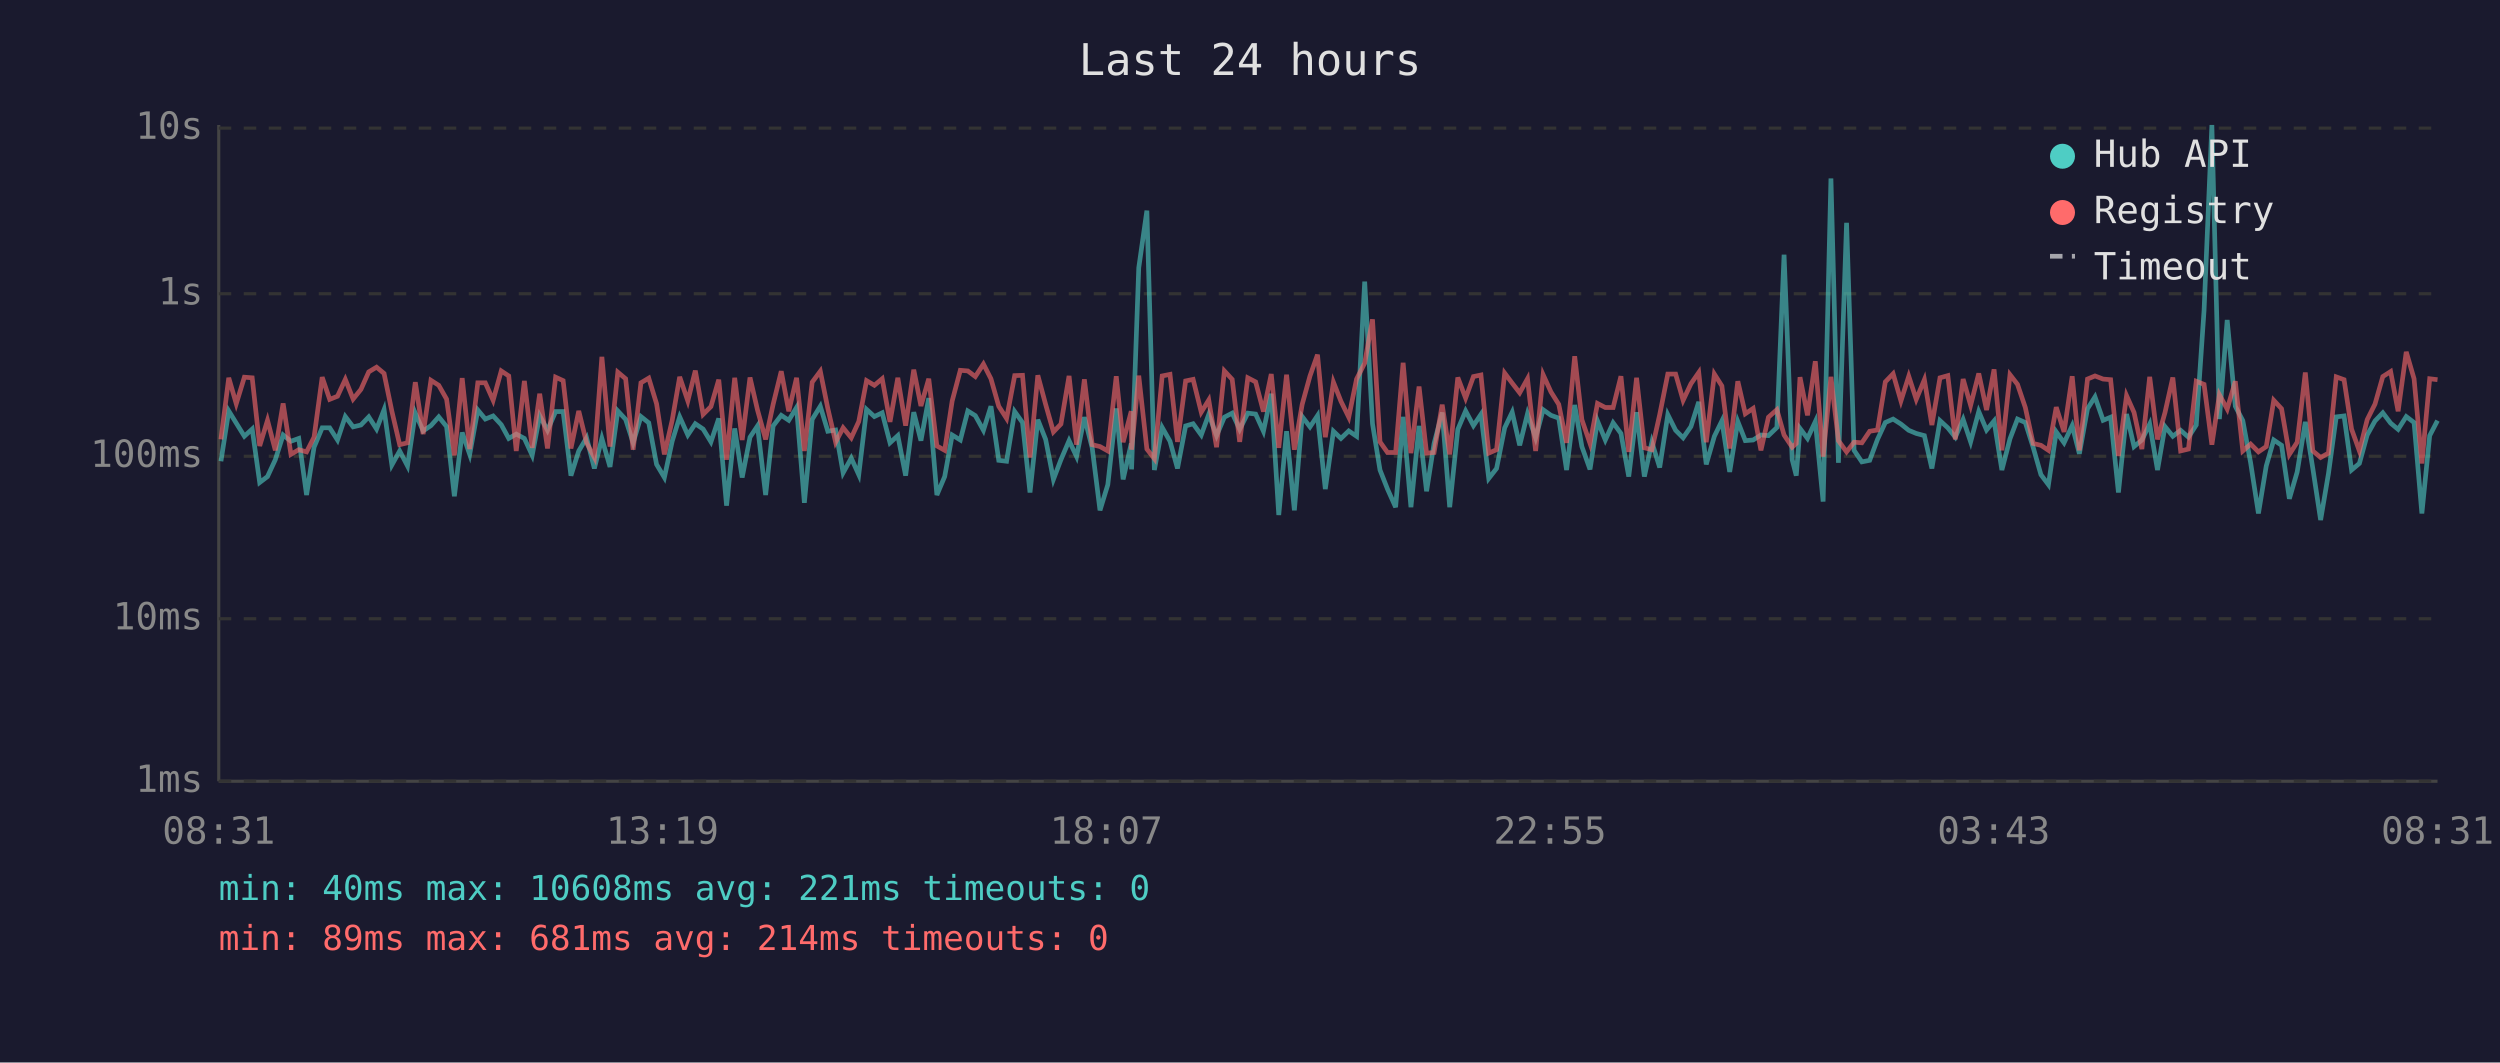
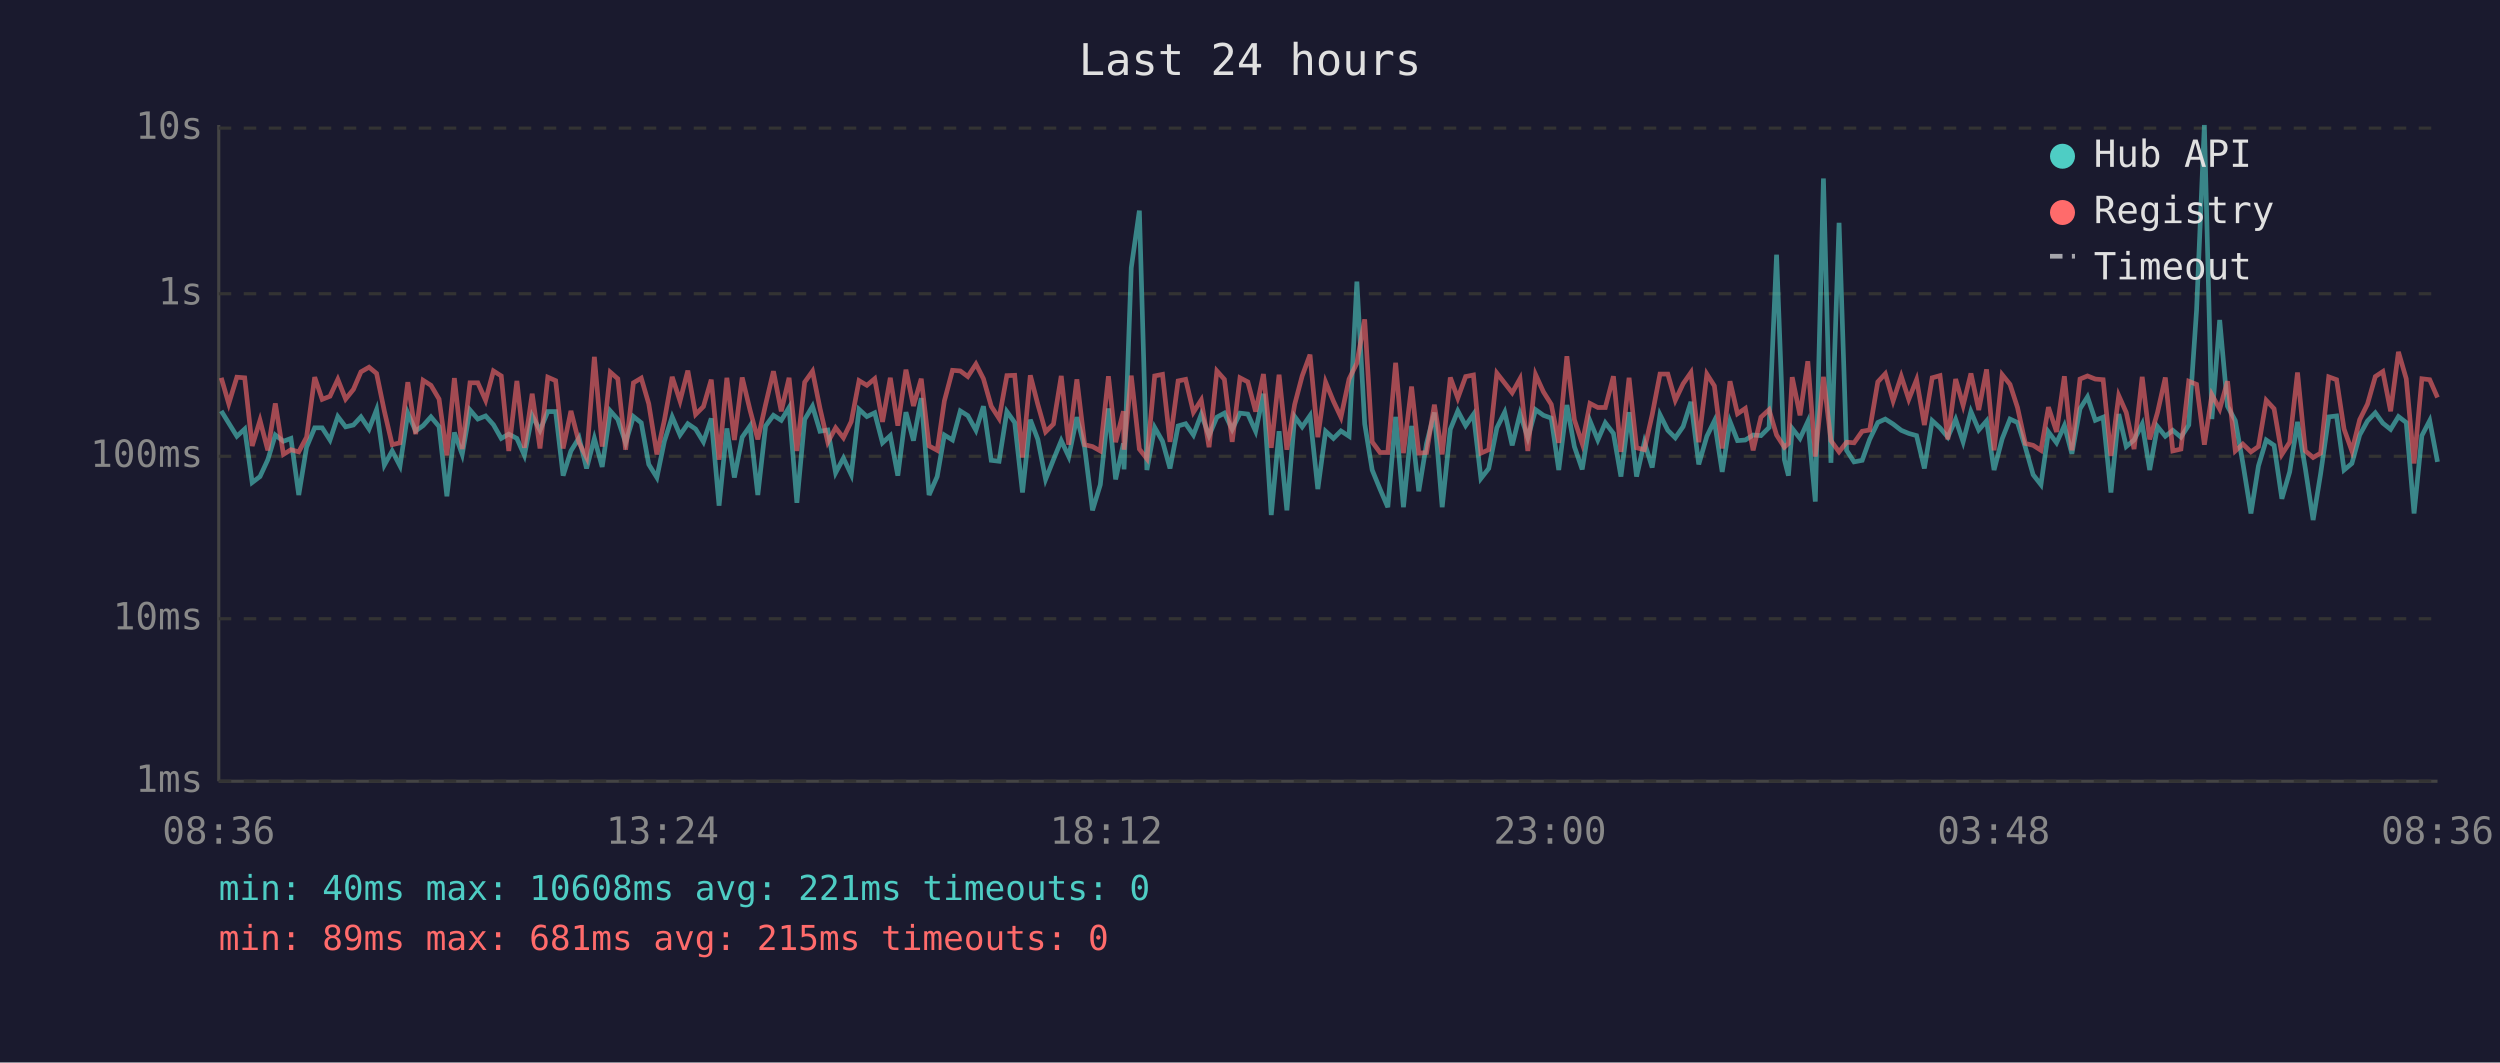
<svg xmlns="http://www.w3.org/2000/svg" viewBox="0 0 800 340" font-family="monospace" font-size="12">
  <rect width="800" height="340" fill="#1a1a2e" />
  <text x="400" y="24" fill="#e0e0e0" font-size="14" text-anchor="middle">Last 24 hours</text>
  <line x1="70" y1="40" x2="70" y2="250" stroke="#444" stroke-width="1" />
  <line x1="70" y1="250" x2="780" y2="250" stroke="#444" stroke-width="1" />
  <line x1="70" y1="250" x2="780" y2="250" stroke="#333" stroke-width="1" stroke-dasharray="4" />
  <text x="65" y="250" fill="#888" text-anchor="end" dominant-baseline="middle">1ms</text>
  <line x1="70" y1="198" x2="780" y2="198" stroke="#333" stroke-width="1" stroke-dasharray="4" />
  <text x="65" y="198" fill="#888" text-anchor="end" dominant-baseline="middle">10ms</text>
  <line x1="70" y1="146" x2="780" y2="146" stroke="#333" stroke-width="1" stroke-dasharray="4" />
  <text x="65" y="146" fill="#888" text-anchor="end" dominant-baseline="middle">100ms</text>
  <line x1="70" y1="94" x2="780" y2="94" stroke="#333" stroke-width="1" stroke-dasharray="4" />
  <text x="65" y="94" fill="#888" text-anchor="end" dominant-baseline="middle">1s</text>
  <line x1="70" y1="41" x2="780" y2="41" stroke="#333" stroke-width="1" stroke-dasharray="4" />
  <text x="65" y="41" fill="#888" text-anchor="end" dominant-baseline="middle">10s</text>
-   <text x="70" y="270" fill="#888" text-anchor="middle">08:31</text>
-   <text x="212" y="270" fill="#888" text-anchor="middle">13:19</text>
-   <text x="354" y="270" fill="#888" text-anchor="middle">18:07</text>
-   <text x="496" y="270" fill="#888" text-anchor="middle">22:55</text>
-   <text x="638" y="270" fill="#888" text-anchor="middle">03:43</text>
-   <text x="780" y="270" fill="#888" text-anchor="middle">08:31</text>
-   <polyline points="70.7,147.6 73.2,131.5 75.6,135.4 78.2,139.6 80.7,137.3 83.1,154.4 85.6,152.5 88.1,147.1 90.6,139.2 93.1,141.2 95.6,140.3 98.1,158.4 100.5,143.1 103.1,136.9 105.5,136.9 108.0,140.8 110.5,133.3 113.0,136.6 115.5,136.0 118.0,133.4 120.5,137.3 122.9,131.1 125.4,148.8 127.9,144.3 130.4,149.1 132.9,132.2 135.4,137.9 137.9,136.2 140.4,133.4 142.9,136.5 145.4,158.8 147.9,138.4 150.3,145.4 152.9,131.2 155.3,134.1 157.8,133.1 160.4,135.9 162.8,140.3 165.2,138.9 167.8,140.3 170.3,145.7 172.7,133.0 175.2,137.7 177.8,131.7 180.2,131.7 182.7,152.2 185.2,144.3 187.7,140.1 190.2,149.9 192.6,140.3 195.2,149.4 197.7,131.5 200.2,134.2 202.6,141.7 205.1,133.3 207.6,135.3 210.1,148.6 212.6,152.8 215.1,141.2 217.5,133.4 220.1,139.2 222.5,135.6 225.0,137.3 227.5,141.4 230.0,133.9 232.5,161.8 235.1,137.1 237.5,152.8 240.0,139.9 242.4,136.3 245.0,158.4 247.4,136.3 250.0,132.9 252.4,134.5 254.9,130.4 257.4,160.9 259.9,134.2 262.5,130.0 264.9,138.0 267.4,137.6 269.8,151.3 272.4,146.6 274.8,151.9 277.3,131.0 279.8,133.3 282.3,132.1 284.8,141.7 287.3,139.4 289.8,152.2 292.4,131.9 294.7,141.0 297.2,127.4 299.8,158.4 302.3,152.5 304.7,139.2 307.3,140.8 309.7,131.5 312.1,133.0 314.7,137.7 317.1,130.0 319.6,147.3 322.1,147.6 324.7,131.7 327.2,135.2 329.6,157.6 332.1,134.3 334.6,140.6 337.1,153.4 339.5,147.1 342.1,141.0 344.5,146.1 347.0,133.5 349.5,143.3 352.0,163.3 354.5,155.1 357.2,130.7 359.4,153.4 362.0,141.9 362.1,150.2 364.4,85.7 367.0,67.4 369.4,150.4 371.9,136.8 374.4,141.2 376.8,149.9 379.4,136.3 381.8,135.6 384.4,139.2 386.8,132.6 389.3,139.4 391.8,133.5 394.3,132.2 396.7,137.4 399.3,132.2 401.8,132.5 404.3,138.0 406.8,126.0 409.2,164.8 411.7,138.0 414.2,163.3 416.7,133.3 419.2,136.6 421.6,133.0 424.1,156.5 426.7,138.0 429.1,140.3 431.6,137.9 434.1,139.6 436.7,90.1 439.2,135.6 441.6,150.4 444.0,156.5 446.6,162.3 449.0,133.4 451.5,162.3 454.1,136.3 456.5,157.2 458.9,141.9 461.5,132.0 463.9,162.3 466.5,137.4 469.0,131.5 471.5,136.2 473.9,132.6 476.4,153.1 478.9,149.9 481.5,136.9 483.9,131.9 486.3,142.5 488.8,132.4 491.4,140.1 493.8,131.1 496.3,132.9 498.8,133.8 501.3,150.4 503.9,129.6 506.2,142.9 508.8,150.2 511.2,134.7 513.7,140.8 516.2,135.3 518.7,138.7 521.2,152.5 523.7,131.9 526.2,152.5 528.6,141.5 531.1,149.6 533.7,132.7 536.2,137.7 538.6,140.1 541.1,136.5 543.6,128.6 546.0,148.6 548.6,139.6 551.0,134.7 553.5,151.0 556.1,134.9 558.5,141.0 561.0,140.8 563.5,139.2 565.9,139.4 568.6,136.8 570.9,81.5 573.5,147.1 574.8,152.2 576.0,137.1 578.4,140.3 580.9,134.9 583.4,160.5 585.9,57.1 588.3,148.1 590.9,71.3 593.3,144.1 595.8,147.8 598.3,147.3 600.8,140.6 603.3,135.2 605.8,134.1 608.3,135.7 610.8,137.7 613.2,138.7 615.8,139.4 618.2,149.9 620.8,134.6 623.3,136.9 625.7,139.9 628.2,134.2 630.6,141.4 633.2,131.7 635.7,137.6 638.1,134.7 640.6,150.4 643.2,140.4 645.6,134.1 648.1,135.2 650.6,143.1 653.1,151.9 655.5,155.1 658.0,138.2 660.5,141.7 663.1,136.2 665.4,145.2 668.0,130.8 670.4,127.0 673.0,134.5 675.4,133.5 677.9,157.6 680.5,132.5 682.9,142.9 685.4,140.8 687.9,135.7 690.4,150.4 692.8,136.5 695.3,139.6 697.8,137.7 700.3,139.9 702.8,136.0 705.3,99.3 707.8,40.0 710.2,134.1 712.7,102.4 715.3,130.0 717.7,134.6 720.2,148.1 722.7,164.3 725.2,149.1 727.6,140.8 730.1,142.5 732.6,159.6 735.1,151.0 737.7,135.0 740.1,149.9 742.6,166.4 745.1,151.6 747.6,133.4 750.1,133.1 752.5,150.4 755.0,148.3 757.5,139.2 760.0,134.7 762.5,132.1 765.0,135.4 767.4,137.4 770.0,133.3 772.5,135.2 775.0,164.3 777.5,139.4 780.0,134.6" fill="none" stroke="#4ecdc4" stroke-width="1.5" opacity="0.6" />
-   <polyline points="70.7,140.6 73.2,120.9 75.6,129.2 78.2,120.7 80.7,120.9 83.1,142.7 85.6,134.5 88.1,144.1 90.6,129.1 93.1,145.4 95.6,143.9 98.1,144.6 100.5,139.9 103.1,120.7 105.5,127.8 108.0,126.8 110.5,121.4 113.0,127.7 115.5,124.6 118.0,119.0 120.5,117.5 122.9,119.5 125.4,131.6 127.9,142.3 130.4,141.7 132.9,122.3 135.4,138.9 137.9,121.7 140.4,123.3 142.9,127.7 145.4,145.7 147.9,121.0 150.3,143.7 152.9,122.5 155.3,122.5 157.8,128.1 160.4,118.7 162.8,120.3 165.2,144.3 167.8,121.9 170.3,143.3 172.7,126.0 175.2,143.5 177.8,120.7 180.2,121.8 182.7,143.5 185.2,131.5 187.7,141.7 190.2,146.4 192.6,114.2 195.2,142.9 197.7,119.1 200.2,121.2 202.6,143.9 205.1,122.5 207.6,121.0 210.1,129.2 212.6,145.4 215.1,134.5 217.5,120.6 220.1,128.3 222.5,118.6 225.0,132.6 227.5,130.1 230.0,121.5 232.5,147.1 235.1,120.9 237.5,140.8 240.0,120.8 242.4,131.2 245.0,140.6 247.4,129.4 250.0,118.8 252.4,131.6 254.9,120.9 257.4,144.3 259.9,122.3 262.5,118.8 264.9,130.7 267.4,141.5 269.8,136.9 272.4,140.1 274.8,134.9 277.3,121.8 279.8,123.3 282.3,121.2 284.8,135.0 287.3,120.9 289.8,136.2 292.4,118.3 294.7,129.9 297.2,121.2 299.8,142.7 302.3,144.1 304.7,128.3 307.3,118.5 309.7,118.7 312.1,120.5 314.7,116.5 317.1,121.2 319.6,130.0 322.1,133.9 324.7,120.2 327.2,120.1 329.6,146.4 332.1,120.1 334.6,129.4 337.1,138.2 339.5,135.7 342.1,120.3 344.5,142.3 347.0,121.4 349.5,142.3 352.0,142.9 354.5,144.3 357.2,120.4 359.4,141.5 362.0,131.6 362.1,143.9 364.4,120.2 367.0,143.7 369.4,146.8 371.9,120.3 374.4,119.8 376.8,141.4 379.4,121.9 381.8,121.4 384.4,131.9 386.8,128.0 389.3,143.1 391.8,118.7 394.3,121.4 396.7,141.4 399.3,120.9 401.8,122.2 404.3,131.7 406.8,119.7 409.2,143.3 411.7,119.9 414.2,143.9 416.7,129.4 419.2,120.3 421.6,113.5 424.1,139.9 426.7,122.3 429.1,128.4 431.6,133.5 434.1,121.3 436.7,116.2 439.2,102.2 441.6,141.4 444.0,144.8 446.6,144.8 449.0,116.1 451.5,145.0 454.1,123.7 456.5,145.0 458.9,144.8 461.5,129.5 463.9,145.4 466.5,120.8 469.0,127.4 471.5,120.5 473.9,120.0 476.4,145.0 478.9,143.9 481.5,119.4 483.9,122.6 486.3,125.7 488.8,121.2 491.4,144.3 493.8,119.9 496.3,125.4 498.8,129.4 501.3,141.7 503.9,114.0 506.2,134.3 508.8,141.9 511.2,129.1 513.7,130.4 516.2,130.4 518.7,120.4 521.2,144.6 523.7,120.9 526.2,143.3 528.6,143.9 531.1,132.7 533.7,119.7 536.2,119.7 538.6,128.1 541.1,122.8 543.6,119.2 546.0,141.5 548.6,119.7 551.0,123.5 553.5,143.5 556.1,122.0 558.5,132.4 561.0,130.7 563.5,144.1 565.9,133.5 568.6,131.1 570.9,139.2 573.5,143.1 574.8,141.9 576.0,120.7 578.4,132.9 580.9,115.6 583.4,146.1 585.9,120.6 588.3,141.0 590.9,144.6 593.3,141.5 595.8,141.7 598.3,138.0 600.8,137.6 603.3,122.2 605.8,119.6 608.3,128.3 610.8,120.4 613.2,127.8 615.8,121.5 618.2,136.0 620.8,120.9 623.3,120.2 625.7,140.6 628.2,121.3 630.6,129.7 633.2,119.5 635.7,131.2 638.1,118.2 640.6,144.1 643.2,119.9 645.6,123.0 648.1,130.4 650.6,141.9 653.1,142.5 655.5,144.1 658.0,130.3 660.5,138.2 663.1,120.4 665.4,144.1 668.0,121.3 670.4,120.3 673.0,121.3 675.4,121.5 677.9,145.9 680.5,126.6 682.9,132.0 685.4,143.7 687.9,120.6 690.4,140.6 692.8,132.0 695.3,120.8 697.8,144.3 700.3,143.7 702.8,122.0 705.3,123.0 707.8,142.3 710.2,126.3 712.7,130.9 715.3,122.0 717.7,144.3 720.2,142.1 722.7,144.6 725.2,142.9 727.6,128.1 730.1,130.8 732.6,145.4 735.1,141.5 737.7,119.2 740.1,144.3 742.6,146.4 745.1,145.0 747.6,120.6 750.1,121.5 752.5,137.3 755.0,144.3 757.5,134.3 760.0,129.3 762.5,120.5 765.0,118.9 767.4,131.6 770.0,112.6 772.5,121.2 775.0,148.3 777.5,121.2 780.0,121.5" fill="none" stroke="#ff6b6b" stroke-width="1.5" opacity="0.6" />
+   <text x="70" y="270" fill="#888" text-anchor="middle">08:36</text>
+   <text x="212" y="270" fill="#888" text-anchor="middle">13:24</text>
+   <text x="354" y="270" fill="#888" text-anchor="middle">18:12</text>
+   <text x="496" y="270" fill="#888" text-anchor="middle">23:00</text>
+   <text x="638" y="270" fill="#888" text-anchor="middle">03:48</text>
+   <text x="780" y="270" fill="#888" text-anchor="middle">08:36</text>
+   <polyline points="70.8,131.5 73.2,135.4 75.8,139.6 78.3,137.3 80.7,154.4 83.2,152.5 85.7,147.1 88.1,139.2 90.7,141.2 93.1,140.3 95.6,158.4 98.1,143.1 100.7,136.9 103.1,136.9 105.6,140.8 108.1,133.3 110.6,136.6 113.1,136.0 115.5,133.4 118.1,137.3 120.5,131.1 123.0,148.8 125.5,144.3 128.0,149.1 130.5,132.2 133.0,137.9 135.4,136.2 137.9,133.4 140.5,136.5 143.0,158.8 145.4,138.4 147.9,145.4 150.4,131.2 152.9,134.1 155.4,133.1 157.9,135.9 160.4,140.3 162.8,138.9 165.4,140.3 167.8,145.7 170.3,133.0 172.8,137.7 175.3,131.7 177.8,131.7 180.2,152.2 182.7,144.3 185.3,140.1 187.7,149.9 190.2,140.3 192.7,149.4 195.3,131.5 197.7,134.2 200.2,141.7 202.7,133.3 205.2,135.3 207.6,148.6 210.2,152.8 212.6,141.2 215.1,133.4 217.6,139.2 220.1,135.6 222.6,137.3 225.1,141.4 227.6,133.9 230.1,161.8 232.6,137.1 235.0,152.8 237.5,139.9 240.0,136.3 242.5,158.4 245.0,136.3 247.5,132.9 250.0,134.5 252.5,130.4 255.0,160.9 257.5,134.2 260.0,130.0 262.4,138.0 264.9,137.6 267.4,151.3 269.9,146.6 272.4,151.9 274.9,131.0 277.4,133.3 279.9,132.1 282.4,141.7 284.9,139.4 287.3,152.2 289.9,131.9 292.3,141.0 294.8,127.4 297.3,158.4 299.9,152.5 302.2,139.2 304.8,140.8 307.3,131.5 309.7,133.0 312.3,137.7 314.7,130.0 317.2,147.3 319.7,147.6 322.2,131.7 324.7,135.2 327.2,157.6 329.7,134.3 332.1,140.6 334.6,153.4 337.1,147.1 339.6,141.0 342.0,146.1 344.6,133.5 347.1,143.3 349.6,163.3 352.1,155.1 354.7,130.7 357.0,153.4 359.5,141.9 359.7,150.2 362.0,85.7 364.6,67.4 367.0,150.4 369.5,136.8 372.0,141.2 374.4,149.9 377.0,136.3 379.4,135.6 381.9,139.2 384.4,132.6 386.9,139.4 389.4,133.5 391.8,132.2 394.3,137.4 396.8,132.2 399.3,132.5 401.8,138.0 404.3,126.0 406.8,164.8 409.3,138.0 411.8,163.3 414.3,133.3 416.7,136.6 419.2,133.0 421.7,156.5 424.2,138.0 426.7,140.3 429.1,137.9 431.7,139.6 434.2,90.1 436.7,135.6 439.1,150.4 441.6,156.5 444.1,162.3 446.6,133.4 449.1,162.3 451.7,136.3 454.0,157.2 456.5,141.9 459.0,132.0 461.5,162.3 464.1,137.4 466.5,131.5 469.0,136.2 471.5,132.6 473.9,153.1 476.4,149.9 479.0,136.9 481.5,131.9 483.9,142.5 486.4,132.4 488.9,140.1 491.4,131.1 493.9,132.9 496.4,133.8 498.8,150.4 501.4,129.6 503.8,142.9 506.3,150.2 508.8,134.7 511.3,140.8 513.7,135.3 516.3,138.7 518.7,152.5 521.3,131.9 523.7,152.5 526.2,141.5 528.7,149.6 531.2,132.7 533.7,137.7 536.1,140.1 538.6,136.5 541.1,128.6 543.6,148.6 546.2,139.6 548.6,134.7 551.1,151.0 553.6,134.9 556.0,141.0 558.5,140.8 561.0,139.2 563.5,139.4 566.1,136.8 568.5,81.5 571.0,147.1 572.3,152.2 573.5,137.1 576.0,140.3 578.5,134.9 580.9,160.5 583.5,57.1 585.9,148.1 588.5,71.3 590.9,144.1 593.3,147.8 595.9,147.3 598.3,140.6 600.9,135.2 603.3,134.1 605.8,135.7 608.4,137.7 610.8,138.7 613.3,139.4 615.8,149.9 618.3,134.6 620.8,136.9 623.3,139.9 625.8,134.2 628.2,141.4 630.7,131.7 633.2,137.6 635.7,134.7 638.1,150.4 640.7,140.4 643.2,134.1 645.6,135.2 648.1,143.1 650.6,151.9 653.1,155.1 655.5,138.2 658.1,141.7 660.6,136.2 663.0,145.2 665.6,130.8 668.0,127.0 670.5,134.5 673.0,133.5 675.5,157.6 678.0,132.5 680.4,142.9 682.9,140.8 685.5,135.7 687.9,150.4 690.4,136.5 692.9,139.6 695.3,137.7 697.9,139.9 700.4,136.0 702.9,99.3 705.4,40.0 707.8,134.1 710.3,102.4 712.8,130.0 715.3,134.6 717.7,148.1 720.3,164.3 722.7,149.1 725.2,140.8 727.7,142.5 730.2,159.6 732.7,151.0 735.2,135.0 737.7,149.9 740.2,166.4 742.6,151.6 745.2,133.4 747.7,133.1 750.1,150.4 752.6,148.3 755.1,139.2 757.6,134.7 760.1,132.1 762.5,135.4 765.0,137.4 767.5,133.3 770.0,135.2 772.5,164.3 775.0,139.4 777.5,134.6 780.0,147.8" fill="none" stroke="#4ecdc4" stroke-width="1.5" opacity="0.6" />
+   <polyline points="70.8,120.9 73.2,129.2 75.8,120.7 78.3,120.9 80.7,142.7 83.2,134.5 85.7,144.1 88.1,129.1 90.7,145.4 93.1,143.9 95.6,144.6 98.1,139.9 100.7,120.7 103.1,127.8 105.6,126.8 108.1,121.4 110.6,127.7 113.1,124.6 115.5,119.0 118.1,117.5 120.5,119.5 123.0,131.6 125.5,142.3 128.0,141.7 130.5,122.3 133.0,138.9 135.4,121.7 137.9,123.3 140.5,127.7 143.0,145.7 145.4,121.0 147.9,143.7 150.4,122.5 152.9,122.5 155.4,128.1 157.9,118.7 160.4,120.3 162.8,144.3 165.4,121.9 167.8,143.3 170.3,126.0 172.8,143.5 175.3,120.7 177.8,121.8 180.2,143.5 182.7,131.5 185.3,141.7 187.7,146.4 190.2,114.2 192.7,142.9 195.3,119.1 197.7,121.2 200.2,143.9 202.7,122.5 205.2,121.0 207.6,129.2 210.2,145.4 212.6,134.5 215.1,120.6 217.6,128.3 220.1,118.6 222.6,132.6 225.1,130.1 227.6,121.5 230.1,147.1 232.6,120.9 235.0,140.8 237.5,120.8 240.0,131.2 242.5,140.6 245.0,129.4 247.5,118.8 250.0,131.6 252.5,120.9 255.0,144.3 257.5,122.3 260.0,118.8 262.4,130.7 264.9,141.5 267.4,136.9 269.9,140.1 272.4,134.9 274.9,121.8 277.4,123.3 279.9,121.2 282.4,135.0 284.9,120.9 287.3,136.2 289.9,118.3 292.3,129.9 294.8,121.2 297.3,142.7 299.9,144.1 302.2,128.3 304.8,118.5 307.3,118.7 309.7,120.5 312.3,116.5 314.7,121.2 317.2,130.0 319.7,133.9 322.2,120.2 324.7,120.1 327.2,146.4 329.7,120.1 332.1,129.4 334.6,138.2 337.1,135.7 339.6,120.3 342.0,142.3 344.6,121.4 347.1,142.3 349.6,142.9 352.1,144.3 354.7,120.4 357.0,141.5 359.5,131.6 359.7,143.9 362.0,120.2 364.6,143.7 367.0,146.8 369.5,120.3 372.0,119.8 374.4,141.4 377.0,121.9 379.4,121.4 381.9,131.9 384.4,128.0 386.9,143.1 389.4,118.7 391.8,121.4 394.3,141.4 396.8,120.9 399.3,122.2 401.8,131.7 404.3,119.7 406.8,143.3 409.3,119.9 411.8,143.9 414.3,129.4 416.7,120.3 419.2,113.5 421.7,139.9 424.2,122.3 426.7,128.4 429.1,133.5 431.7,121.3 434.2,116.2 436.7,102.2 439.1,141.4 441.6,144.8 444.1,144.8 446.6,116.1 449.1,145.0 451.7,123.7 454.0,145.0 456.5,144.8 459.0,129.5 461.5,145.4 464.1,120.8 466.5,127.4 469.0,120.5 471.5,120.0 473.9,145.0 476.4,143.9 479.0,119.4 481.5,122.6 483.9,125.7 486.4,121.2 488.9,144.3 491.4,119.9 493.9,125.4 496.4,129.4 498.8,141.7 501.4,114.0 503.8,134.3 506.3,141.9 508.8,129.1 511.3,130.4 513.7,130.4 516.3,120.4 518.7,144.6 521.3,120.9 523.7,143.3 526.2,143.9 528.7,132.7 531.2,119.7 533.7,119.7 536.1,128.1 538.6,122.8 541.1,119.2 543.6,141.5 546.2,119.7 548.6,123.5 551.1,143.5 553.6,122.0 556.0,132.4 558.5,130.7 561.0,144.1 563.5,133.5 566.1,131.1 568.5,139.2 571.0,143.1 572.3,141.9 573.5,120.7 576.0,132.9 578.5,115.6 580.9,146.1 583.5,120.6 585.9,141.0 588.5,144.6 590.9,141.5 593.3,141.7 595.9,138.0 598.3,137.6 600.9,122.2 603.3,119.6 605.8,128.3 608.4,120.4 610.8,127.8 613.3,121.5 615.8,136.0 618.3,120.9 620.8,120.2 623.3,140.6 625.8,121.3 628.2,129.7 630.7,119.5 633.2,131.2 635.7,118.2 638.1,144.1 640.7,119.9 643.2,123.0 645.6,130.4 648.1,141.9 650.6,142.5 653.1,144.1 655.5,130.3 658.1,138.2 660.6,120.4 663.0,144.1 665.6,121.3 668.0,120.3 670.5,121.3 673.0,121.5 675.5,145.9 678.0,126.6 680.4,132.0 682.9,143.7 685.5,120.6 687.9,140.6 690.4,132.0 692.9,120.8 695.3,144.3 697.9,143.7 700.4,122.0 702.9,123.0 705.4,142.3 707.8,126.3 710.3,130.9 712.8,122.0 715.3,144.3 717.7,142.1 720.3,144.6 722.7,142.9 725.2,128.1 727.7,130.8 730.2,145.4 732.7,141.5 735.2,119.2 737.7,144.3 740.2,146.4 742.6,145.0 745.2,120.6 747.7,121.5 750.1,137.3 752.6,144.3 755.1,134.3 757.6,129.3 760.1,120.5 762.5,118.9 765.0,131.6 767.5,112.6 770.0,121.2 772.5,148.3 775.0,121.2 777.5,121.5 780.0,127.2" fill="none" stroke="#ff6b6b" stroke-width="1.5" opacity="0.6" />
  <circle cx="660" cy="50" r="4" fill="#4ecdc4" />
  <text x="670" y="50" fill="#e0e0e0" dominant-baseline="middle">Hub API</text>
  <circle cx="660" cy="68" r="4" fill="#ff6b6b" />
  <text x="670" y="68" fill="#e0e0e0" dominant-baseline="middle">Registry</text>
  <line x1="656" y1="82" x2="664" y2="82" stroke="#e0e0e0" stroke-width="1.5" stroke-dasharray="4,3" opacity="0.7" />
  <text x="670" y="86" fill="#e0e0e0" dominant-baseline="middle">Timeout</text>
  <text x="70" y="288" fill="#4ecdc4" font-size="11">min: 40ms  max: 10608ms  avg: 221ms  timeouts: 0</text>
-   <text x="70" y="304" fill="#ff6b6b" font-size="11">min: 89ms  max: 681ms  avg: 214ms  timeouts: 0</text>
+   <text x="70" y="304" fill="#ff6b6b" font-size="11">min: 89ms  max: 681ms  avg: 215ms  timeouts: 0</text>
</svg>
